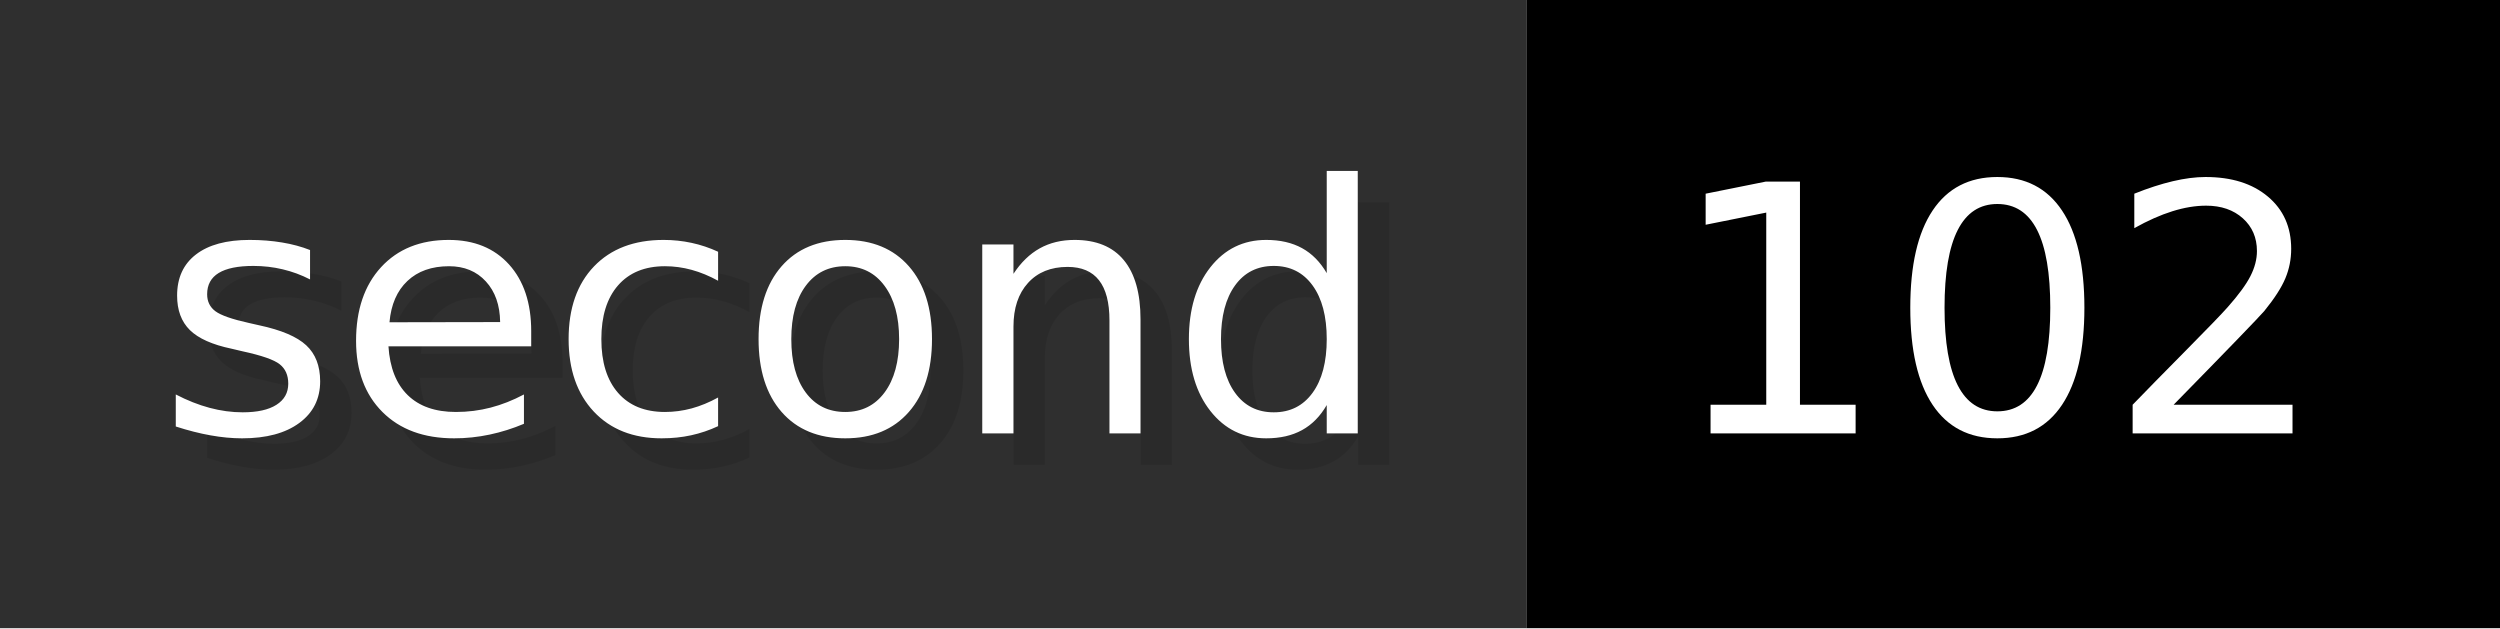
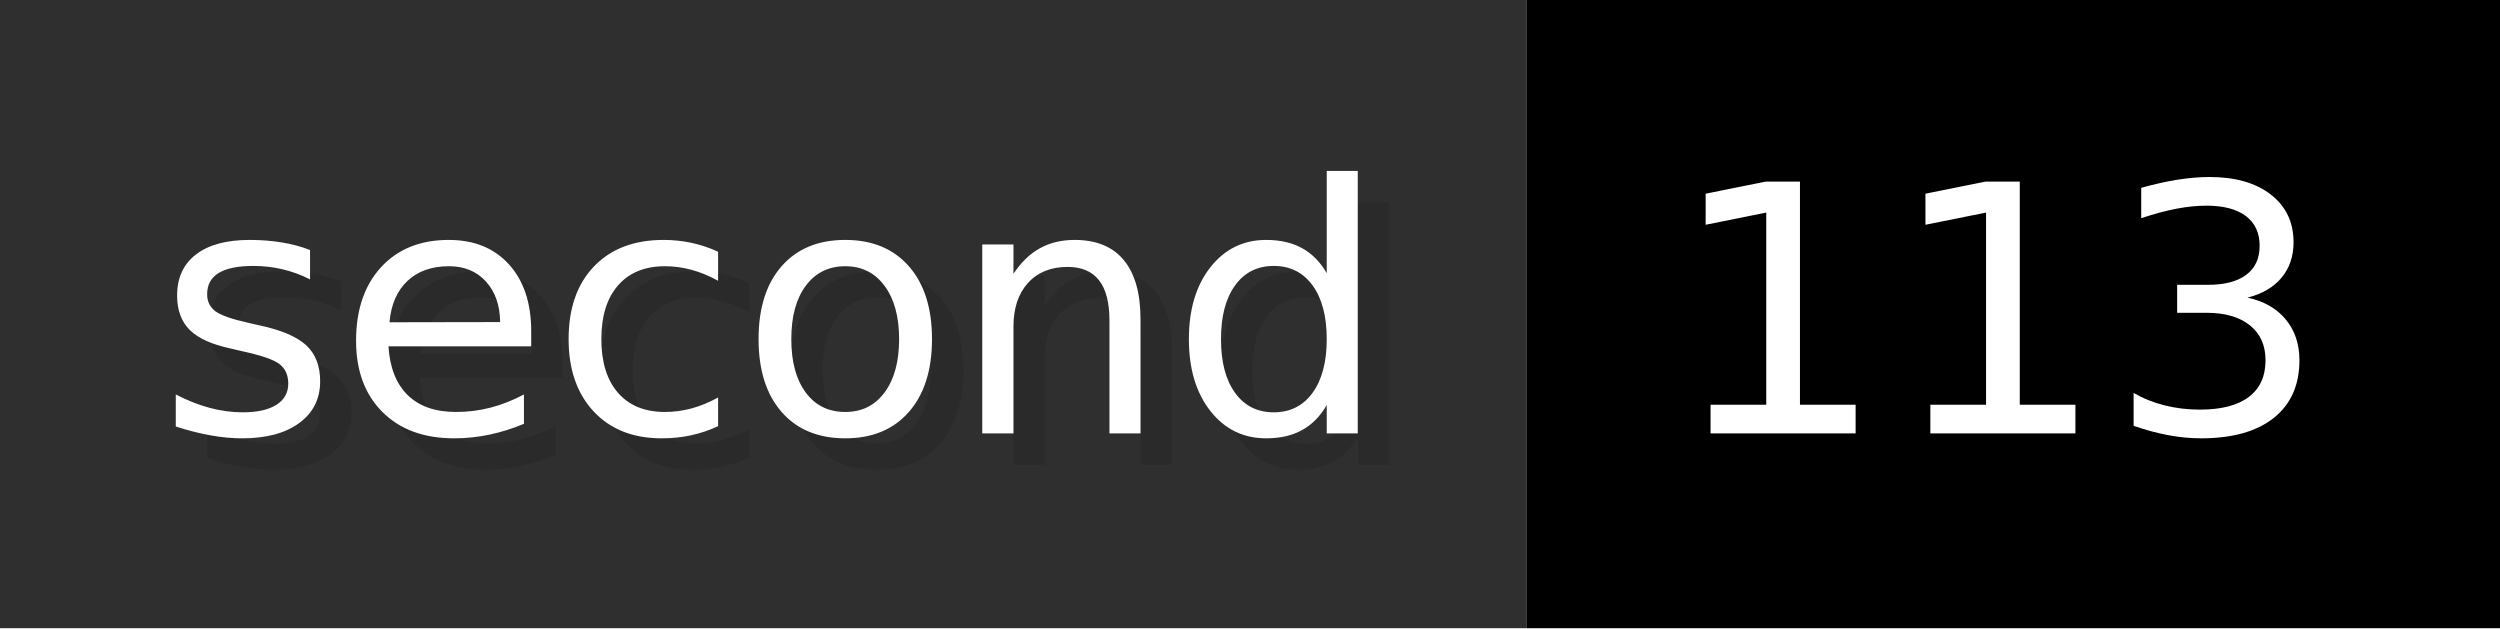
- <svg xmlns="http://www.w3.org/2000/svg" width="79.6" height="20" viewBox="0 0 796 200" role="img" aria-label="second: 102">
+ <svg xmlns="http://www.w3.org/2000/svg" width="79.6" height="20" viewBox="0 0 796 200" role="img" aria-label="second: 113">
  <g>
    <rect fill="#2F2F2F" width="486" height="200" />
    <rect fill="#" x="486" width="310" height="200" />
  </g>
  <g aria-hidden="true" fill="#fff" text-anchor="start" font-family="Verdana,DejaVu Sans,sans-serif" font-size="110">
    <text x="60" y="148" textLength="386" fill="#000" opacity="0.1">second</text>
    <text x="50" y="138" textLength="386">second</text>
-     <text x="541" y="148" textLength="210" fill="#000" opacity="0.1">102</text>
-     <text x="531" y="138" textLength="210">102</text>
+     <text x="541" y="148" textLength="210" fill="#000" opacity="0.1">113</text>
+     <text x="531" y="138" textLength="210">113</text>
  </g>
</svg>
